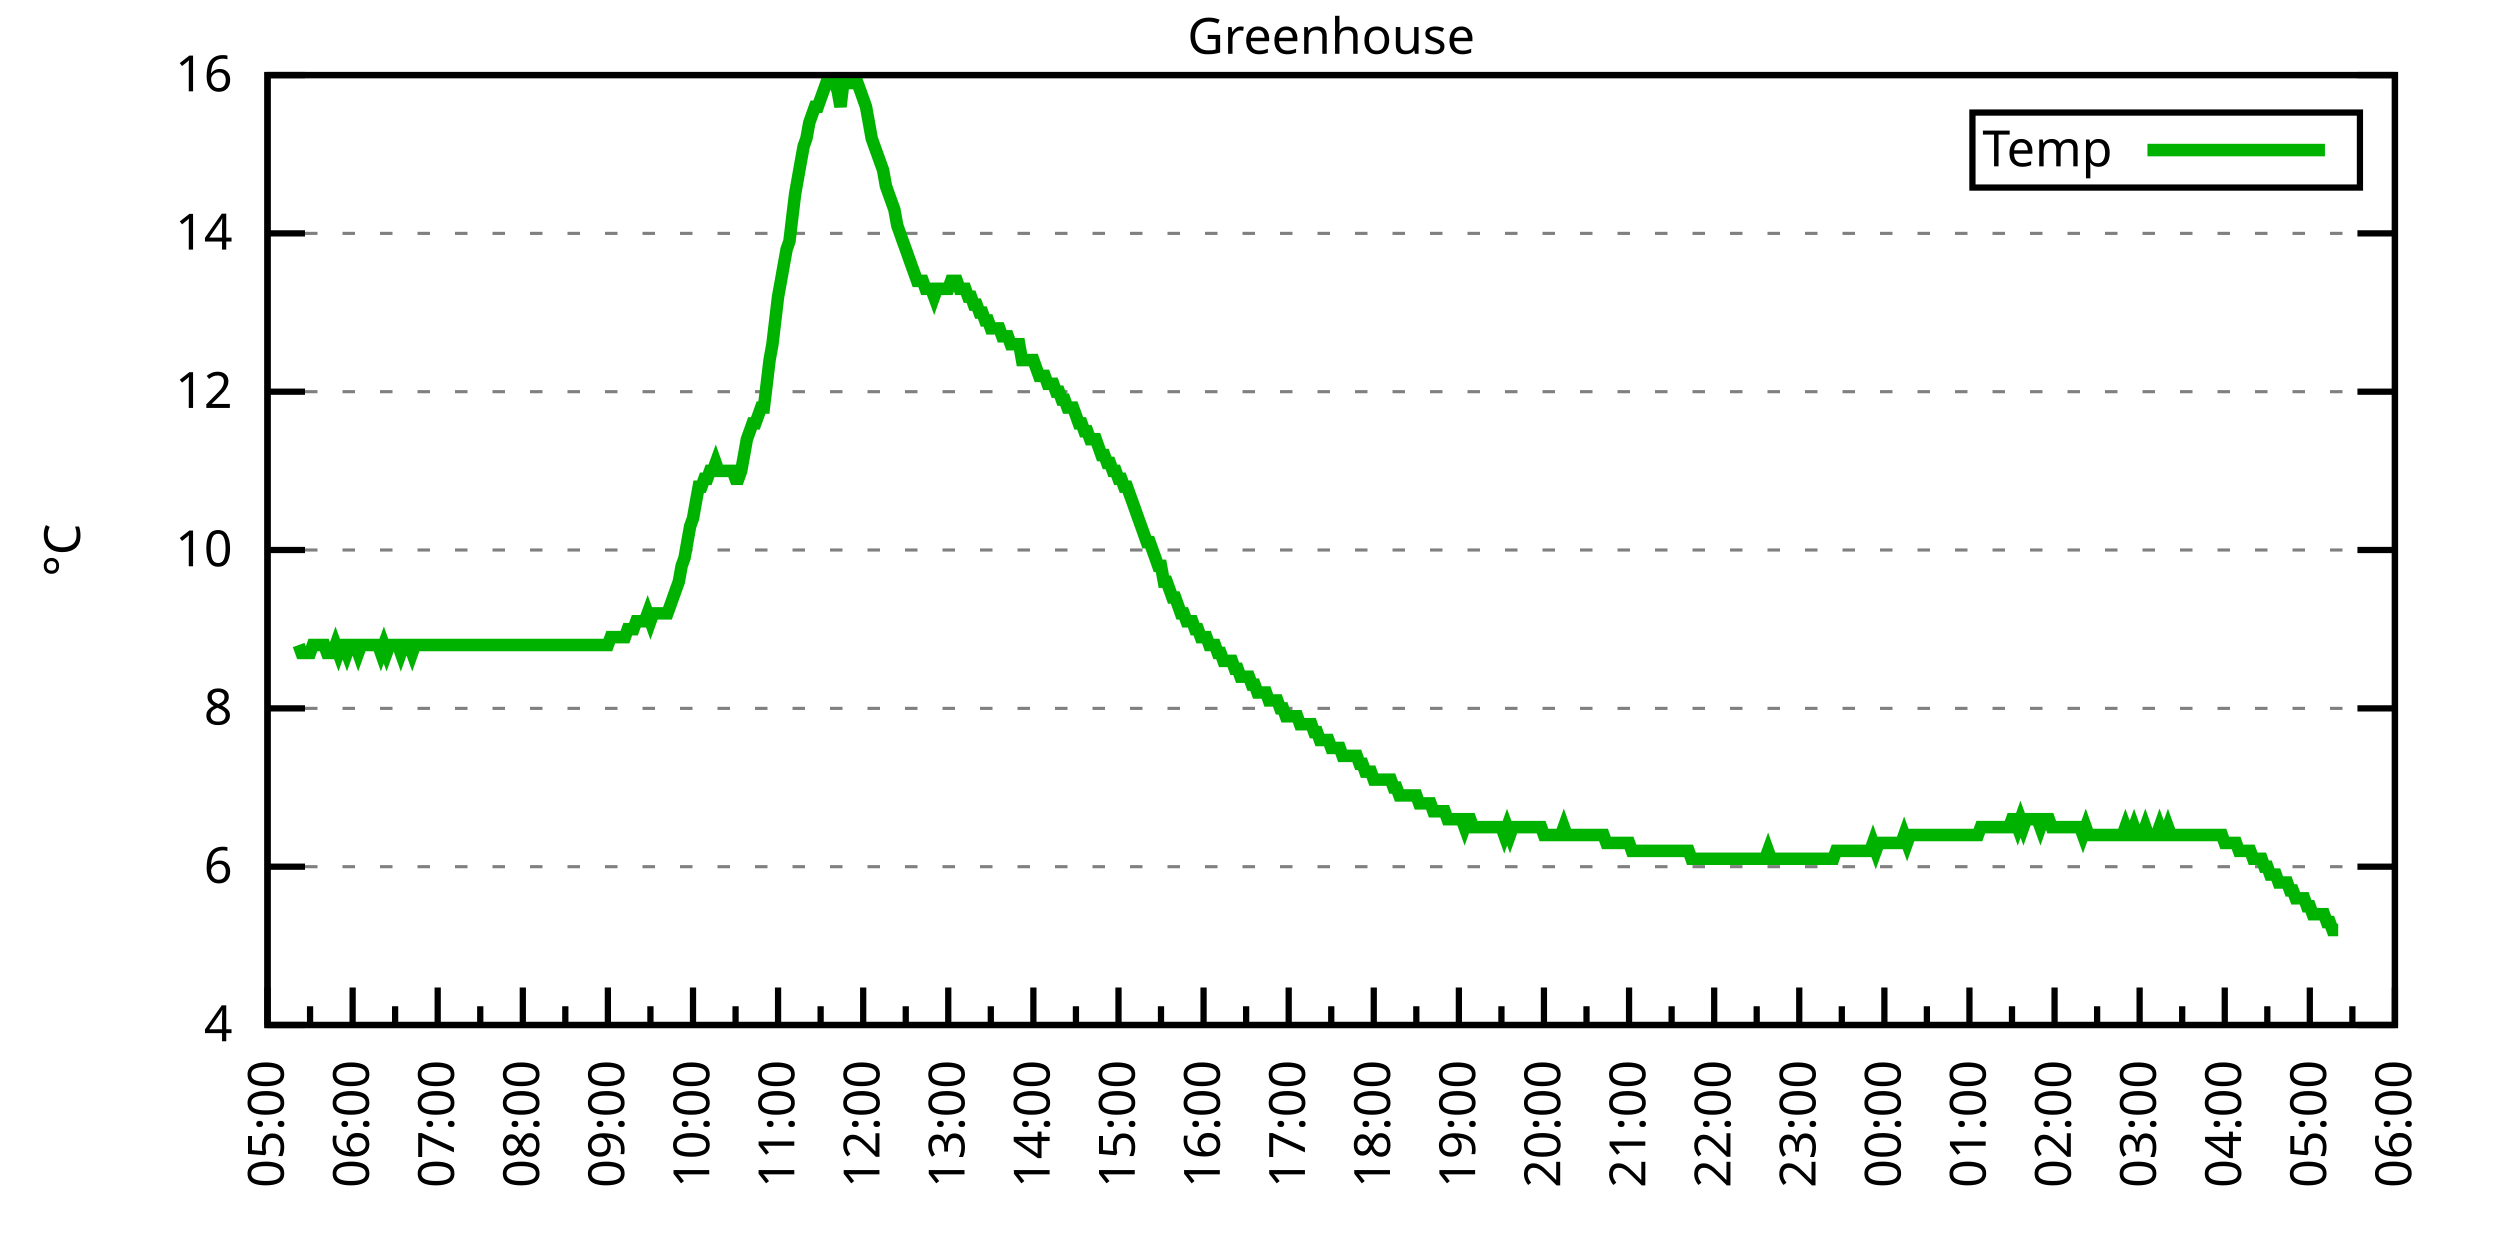
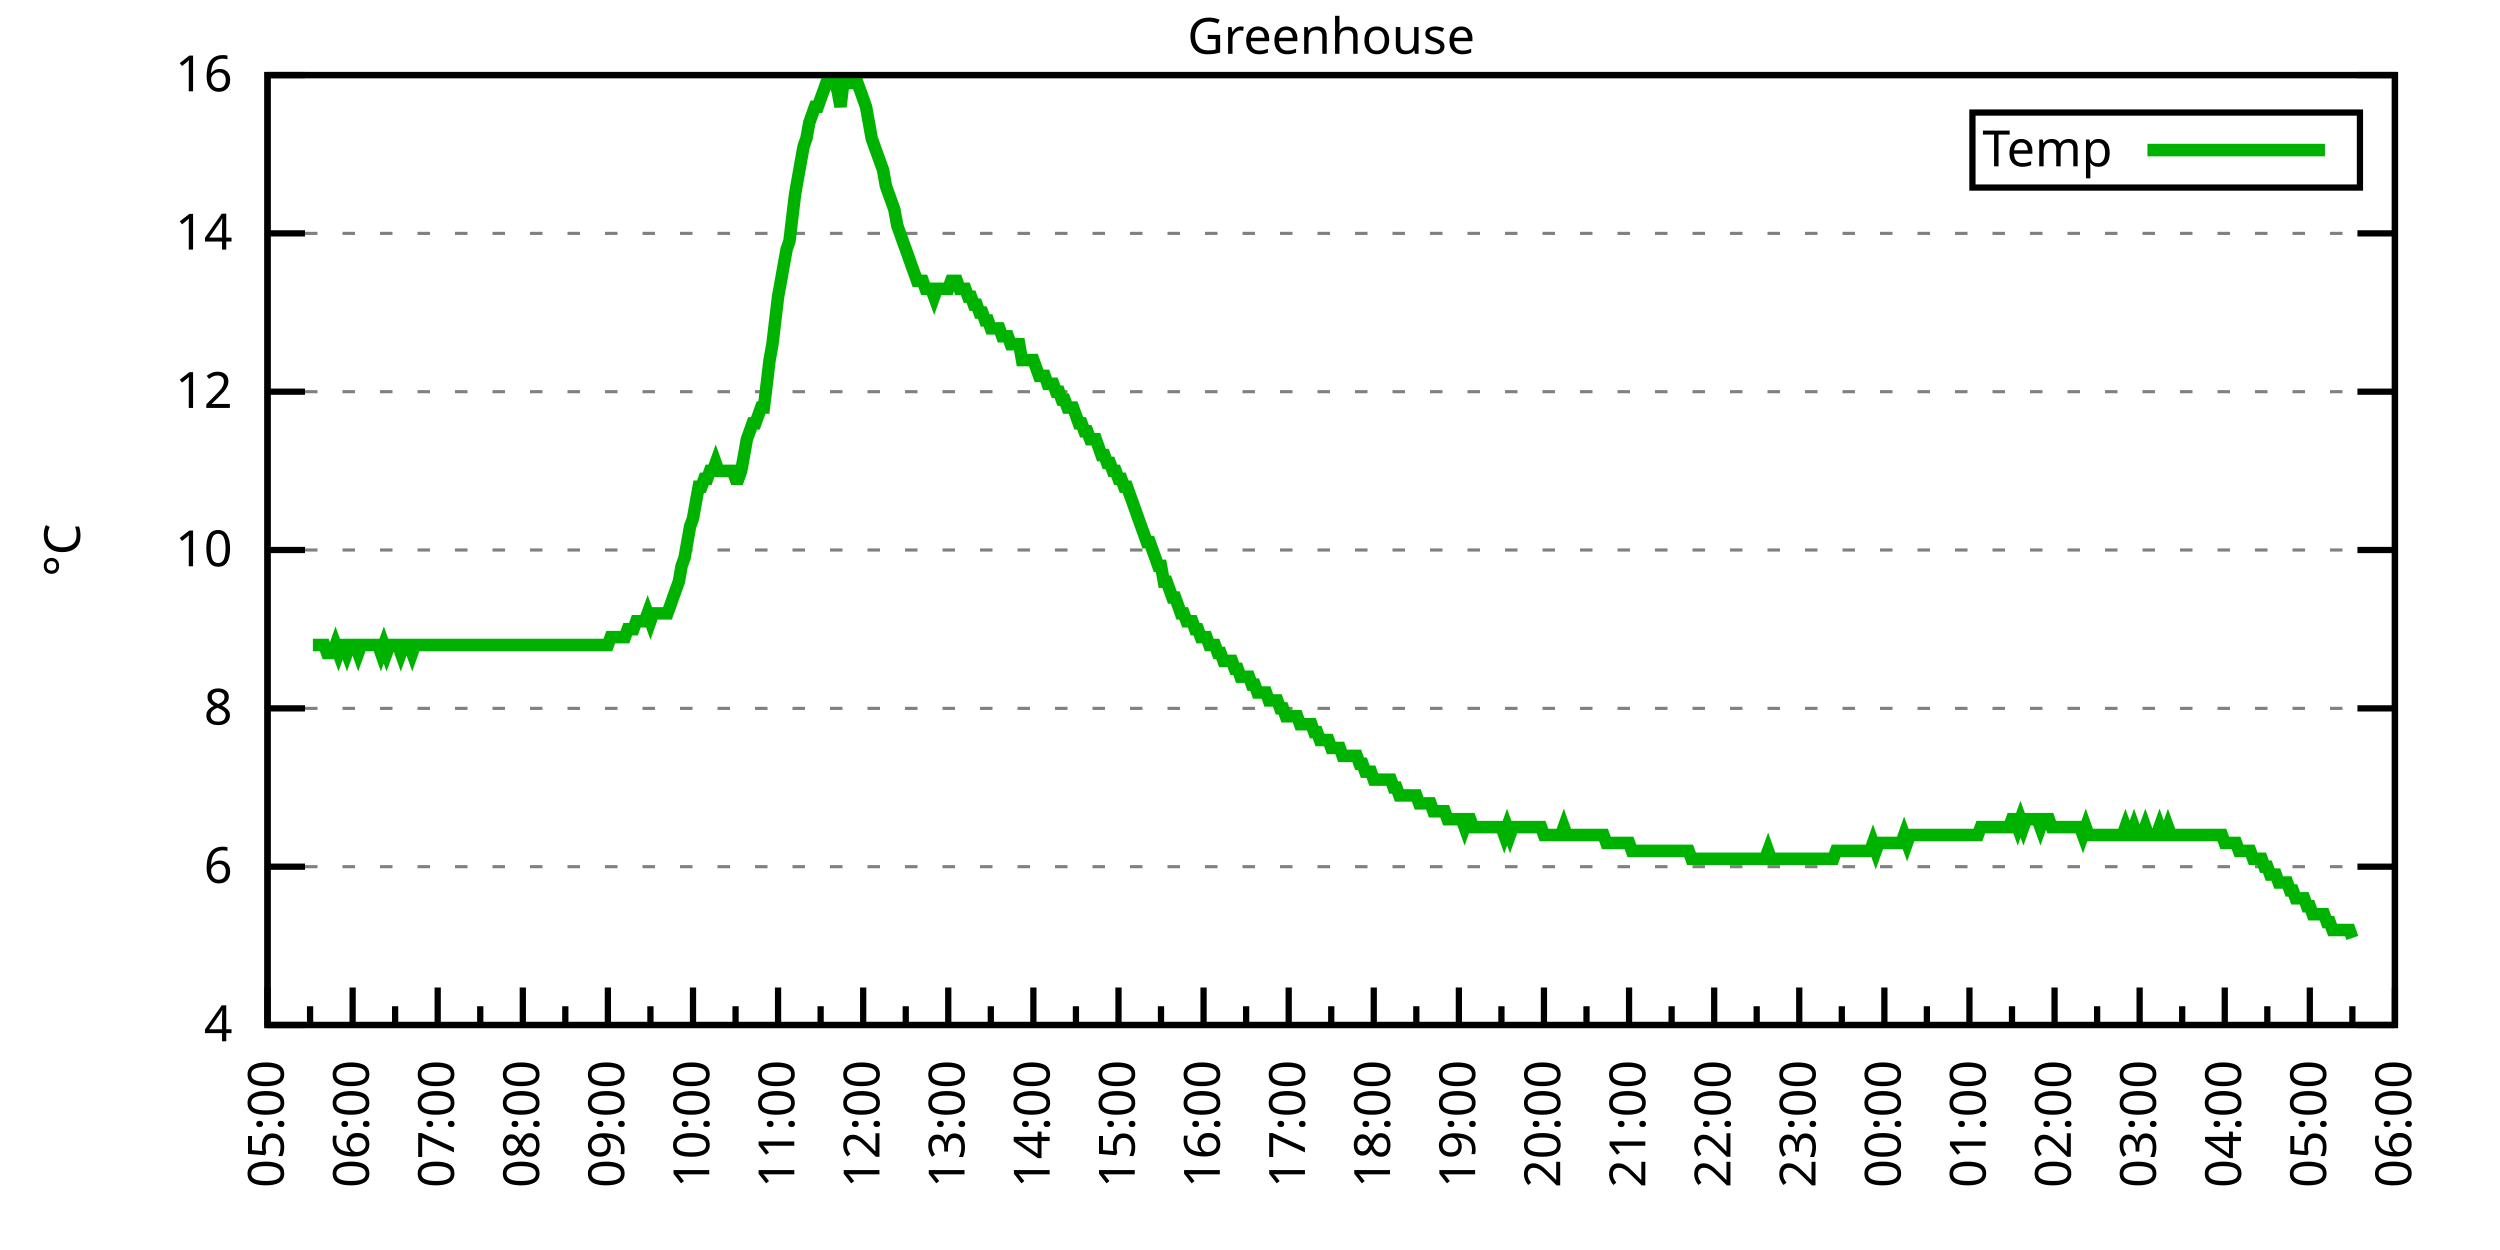
<svg xmlns="http://www.w3.org/2000/svg" xmlns:xlink="http://www.w3.org/1999/xlink" width="400" height="200" viewBox="0 0 400 200">
  <g id="gnuplot_canvas">
    <rect x="0" y="0" width="400" height="200" fill="none" />
    <defs>
      <circle id="gpDot" r="0.5" stroke-width="0.5" stroke="currentColor" />
      <path id="gpPt0" stroke-width="0.333" stroke="currentColor" d="M-1,0 h2 M0,-1 v2" />
      <path id="gpPt1" stroke-width="0.333" stroke="currentColor" d="M-1,-1 L1,1 M1,-1 L-1,1" />
      <path id="gpPt2" stroke-width="0.333" stroke="currentColor" d="M-1,0 L1,0 M0,-1 L0,1 M-1,-1 L1,1 M-1,1 L1,-1" />
      <rect id="gpPt3" stroke-width="0.333" stroke="currentColor" x="-1" y="-1" width="2" height="2" />
      <rect id="gpPt4" stroke-width="0.333" stroke="currentColor" fill="currentColor" x="-1" y="-1" width="2" height="2" />
      <circle id="gpPt5" stroke-width="0.333" stroke="currentColor" cx="0" cy="0" r="1" />
      <use xlink:href="#gpPt5" id="gpPt6" fill="currentColor" stroke="none" />
      <path id="gpPt7" stroke-width="0.333" stroke="currentColor" d="M0,-1.33 L-1.33,0.67 L1.33,0.67 z" />
      <use xlink:href="#gpPt7" id="gpPt8" fill="currentColor" stroke="none" />
      <use xlink:href="#gpPt7" id="gpPt9" stroke="currentColor" transform="rotate(180)" />
      <use xlink:href="#gpPt9" id="gpPt10" fill="currentColor" stroke="none" />
      <use xlink:href="#gpPt3" id="gpPt11" stroke="currentColor" transform="rotate(45)" />
      <use xlink:href="#gpPt11" id="gpPt12" fill="currentColor" stroke="none" />
      <path id="gpPt13" stroke-width="0.333" stroke="currentColor" d="M0,1.330 L1.265,0.411 L0.782,-1.067 L-0.782,-1.076 L-1.265,0.411 z" />
      <use xlink:href="#gpPt13" id="gpPt14" fill="currentColor" stroke="none" />
      <filter id="textbox" filterUnits="objectBoundingBox" x="0" y="0" height="1" width="1">
        <feFlood flood-color="white" flood-opacity="1" result="bgnd" />
        <feComposite in="SourceGraphic" in2="bgnd" operator="atop" />
      </filter>
      <filter id="greybox" filterUnits="objectBoundingBox" x="0" y="0" height="1" width="1">
        <feFlood flood-color="lightgrey" flood-opacity="1" result="grey" />
        <feComposite in="SourceGraphic" in2="grey" operator="atop" />
      </filter>
    </defs>
    <g fill="none" color="white" stroke="currentColor" stroke-width="1.00" stroke-linecap="butt" stroke-linejoin="miter">
</g>
    <g fill="none" color="black" stroke="currentColor" stroke-width="1.00" stroke-linecap="butt" stroke-linejoin="miter">
      <g stroke="none" shape-rendering="crispEdges">
        <polygon fill="rgb(255, 255, 255)" points="42.80,164.00 383.18,164.00 383.18,12.02 42.80,12.02 " />
      </g>
    </g>
    <g fill="none" color="black" stroke="currentColor" stroke-width="1.00" stroke-linecap="butt" stroke-linejoin="miter">
</g>
    <g fill="none" color="black" stroke="black" stroke-width="0.50" stroke-linecap="butt" stroke-linejoin="miter">
</g>
    <g fill="none" color="gray" stroke="currentColor" stroke-width="0.50" stroke-linecap="butt" stroke-linejoin="miter">
      <path stroke="gray" stroke-dasharray="2,4" class="gridline" d="M42.80,164.00 L383.19,164.00  " />
    </g>
    <g fill="none" color="gray" stroke="gray" stroke-width="1.00" stroke-linecap="butt" stroke-linejoin="miter">
</g>
    <g fill="none" color="black" stroke="currentColor" stroke-width="1.00" stroke-linecap="butt" stroke-linejoin="miter">
      <path stroke="black" d="M42.80,164.00 L48.80,164.00 M383.19,164.00 L377.19,164.00  " />
      <g transform="translate(37.20,166.60)" stroke="none" fill="black" font-family="Sans" font-size="8.00" text-anchor="end">
        <text>
          <tspan font-family="Sans"> 4</tspan>
        </text>
      </g>
    </g>
    <g fill="none" color="black" stroke="currentColor" stroke-width="1.00" stroke-linecap="butt" stroke-linejoin="miter">
</g>
    <g fill="none" color="black" stroke="black" stroke-width="0.50" stroke-linecap="butt" stroke-linejoin="miter">
</g>
    <g fill="none" color="gray" stroke="currentColor" stroke-width="0.50" stroke-linecap="butt" stroke-linejoin="miter">
      <path stroke="gray" stroke-dasharray="2,4" class="gridline" d="M42.80,138.67 L383.19,138.67  " />
    </g>
    <g fill="none" color="gray" stroke="gray" stroke-width="1.00" stroke-linecap="butt" stroke-linejoin="miter">
</g>
    <g fill="none" color="black" stroke="currentColor" stroke-width="1.00" stroke-linecap="butt" stroke-linejoin="miter">
      <path stroke="black" d="M42.80,138.67 L48.80,138.67 M383.19,138.67 L377.19,138.67  " />
      <g transform="translate(37.20,141.27)" stroke="none" fill="black" font-family="Sans" font-size="8.00" text-anchor="end">
        <text>
          <tspan font-family="Sans"> 6</tspan>
        </text>
      </g>
    </g>
    <g fill="none" color="black" stroke="currentColor" stroke-width="1.00" stroke-linecap="butt" stroke-linejoin="miter">
</g>
    <g fill="none" color="black" stroke="black" stroke-width="0.50" stroke-linecap="butt" stroke-linejoin="miter">
</g>
    <g fill="none" color="gray" stroke="currentColor" stroke-width="0.50" stroke-linecap="butt" stroke-linejoin="miter">
      <path stroke="gray" stroke-dasharray="2,4" class="gridline" d="M42.80,113.34 L383.19,113.34  " />
    </g>
    <g fill="none" color="gray" stroke="gray" stroke-width="1.00" stroke-linecap="butt" stroke-linejoin="miter">
</g>
    <g fill="none" color="black" stroke="currentColor" stroke-width="1.00" stroke-linecap="butt" stroke-linejoin="miter">
      <path stroke="black" d="M42.80,113.34 L48.80,113.34 M383.19,113.34 L377.19,113.34  " />
      <g transform="translate(37.20,115.94)" stroke="none" fill="black" font-family="Sans" font-size="8.00" text-anchor="end">
        <text>
          <tspan font-family="Sans"> 8</tspan>
        </text>
      </g>
    </g>
    <g fill="none" color="black" stroke="currentColor" stroke-width="1.00" stroke-linecap="butt" stroke-linejoin="miter">
</g>
    <g fill="none" color="black" stroke="black" stroke-width="0.50" stroke-linecap="butt" stroke-linejoin="miter">
</g>
    <g fill="none" color="gray" stroke="currentColor" stroke-width="0.50" stroke-linecap="butt" stroke-linejoin="miter">
      <path stroke="gray" stroke-dasharray="2,4" class="gridline" d="M42.80,88.00 L383.19,88.00  " />
    </g>
    <g fill="none" color="gray" stroke="gray" stroke-width="1.00" stroke-linecap="butt" stroke-linejoin="miter">
</g>
    <g fill="none" color="black" stroke="currentColor" stroke-width="1.00" stroke-linecap="butt" stroke-linejoin="miter">
      <path stroke="black" d="M42.80,88.00 L48.80,88.00 M383.19,88.00 L377.19,88.00  " />
      <g transform="translate(37.20,90.60)" stroke="none" fill="black" font-family="Sans" font-size="8.00" text-anchor="end">
        <text>
          <tspan font-family="Sans"> 10</tspan>
        </text>
      </g>
    </g>
    <g fill="none" color="black" stroke="currentColor" stroke-width="1.00" stroke-linecap="butt" stroke-linejoin="miter">
</g>
    <g fill="none" color="black" stroke="black" stroke-width="0.50" stroke-linecap="butt" stroke-linejoin="miter">
</g>
    <g fill="none" color="gray" stroke="currentColor" stroke-width="0.50" stroke-linecap="butt" stroke-linejoin="miter">
      <path stroke="gray" stroke-dasharray="2,4" class="gridline" d="M42.80,62.67 L383.19,62.67  " />
    </g>
    <g fill="none" color="gray" stroke="gray" stroke-width="1.00" stroke-linecap="butt" stroke-linejoin="miter">
</g>
    <g fill="none" color="black" stroke="currentColor" stroke-width="1.00" stroke-linecap="butt" stroke-linejoin="miter">
      <path stroke="black" d="M42.80,62.67 L48.80,62.67 M383.19,62.67 L377.19,62.67  " />
      <g transform="translate(37.20,65.27)" stroke="none" fill="black" font-family="Sans" font-size="8.00" text-anchor="end">
        <text>
          <tspan font-family="Sans"> 12</tspan>
        </text>
      </g>
    </g>
    <g fill="none" color="black" stroke="currentColor" stroke-width="1.00" stroke-linecap="butt" stroke-linejoin="miter">
</g>
    <g fill="none" color="black" stroke="black" stroke-width="0.50" stroke-linecap="butt" stroke-linejoin="miter">
</g>
    <g fill="none" color="gray" stroke="currentColor" stroke-width="0.50" stroke-linecap="butt" stroke-linejoin="miter">
      <path stroke="gray" stroke-dasharray="2,4" class="gridline" d="M42.80,37.34 L383.19,37.34  " />
    </g>
    <g fill="none" color="gray" stroke="gray" stroke-width="1.00" stroke-linecap="butt" stroke-linejoin="miter">
</g>
    <g fill="none" color="black" stroke="currentColor" stroke-width="1.00" stroke-linecap="butt" stroke-linejoin="miter">
      <path stroke="black" d="M42.80,37.34 L48.80,37.34 M383.19,37.34 L377.19,37.34  " />
      <g transform="translate(37.20,39.94)" stroke="none" fill="black" font-family="Sans" font-size="8.00" text-anchor="end">
        <text>
          <tspan font-family="Sans"> 14</tspan>
        </text>
      </g>
    </g>
    <g fill="none" color="black" stroke="currentColor" stroke-width="1.00" stroke-linecap="butt" stroke-linejoin="miter">
</g>
    <g fill="none" color="black" stroke="black" stroke-width="0.50" stroke-linecap="butt" stroke-linejoin="miter">
</g>
    <g fill="none" color="gray" stroke="currentColor" stroke-width="0.50" stroke-linecap="butt" stroke-linejoin="miter">
      <path stroke="gray" stroke-dasharray="2,4" class="gridline" d="M42.80,12.01 L383.19,12.01  " />
    </g>
    <g fill="none" color="gray" stroke="gray" stroke-width="1.00" stroke-linecap="butt" stroke-linejoin="miter">
</g>
    <g fill="none" color="black" stroke="currentColor" stroke-width="1.00" stroke-linecap="butt" stroke-linejoin="miter">
      <path stroke="black" d="M42.80,12.01 L48.80,12.01 M383.19,12.01 L377.19,12.01  " />
      <g transform="translate(37.20,14.61)" stroke="none" fill="black" font-family="Sans" font-size="8.00" text-anchor="end">
        <text>
          <tspan font-family="Sans"> 16</tspan>
        </text>
      </g>
    </g>
    <g fill="none" color="black" stroke="currentColor" stroke-width="1.00" stroke-linecap="butt" stroke-linejoin="miter">
      <path stroke="black" d="M42.80,164.00 L42.80,158.00  " />
      <g transform="translate(45.40,169.60) rotate(270)" stroke="none" fill="black" font-family="Sans" font-size="8.00" text-anchor="end">
        <text>
          <tspan font-family="Sans">05:00</tspan>
        </text>
      </g>
    </g>
    <g fill="none" color="black" stroke="currentColor" stroke-width="1.00" stroke-linecap="butt" stroke-linejoin="miter">
      <path stroke="black" d="M49.61,164.00 L49.61,161.00 M56.42,164.00 L56.42,158.00  " />
      <g transform="translate(59.02,169.60) rotate(270)" stroke="none" fill="black" font-family="Sans" font-size="8.00" text-anchor="end">
        <text>
          <tspan font-family="Sans">06:00</tspan>
        </text>
      </g>
    </g>
    <g fill="none" color="black" stroke="currentColor" stroke-width="1.00" stroke-linecap="butt" stroke-linejoin="miter">
      <path stroke="black" d="M63.22,164.00 L63.22,161.00 M70.03,164.00 L70.03,158.00  " />
      <g transform="translate(72.63,169.60) rotate(270)" stroke="none" fill="black" font-family="Sans" font-size="8.00" text-anchor="end">
        <text>
          <tspan font-family="Sans">07:00</tspan>
        </text>
      </g>
    </g>
    <g fill="none" color="black" stroke="currentColor" stroke-width="1.00" stroke-linecap="butt" stroke-linejoin="miter">
      <path stroke="black" d="M76.84,164.00 L76.84,161.00 M83.65,164.00 L83.65,158.00  " />
      <g transform="translate(86.25,169.60) rotate(270)" stroke="none" fill="black" font-family="Sans" font-size="8.00" text-anchor="end">
        <text>
          <tspan font-family="Sans">08:00</tspan>
        </text>
      </g>
    </g>
    <g fill="none" color="black" stroke="currentColor" stroke-width="1.00" stroke-linecap="butt" stroke-linejoin="miter">
      <path stroke="black" d="M90.45,164.00 L90.45,161.00 M97.26,164.00 L97.26,158.00  " />
      <g transform="translate(99.86,169.60) rotate(270)" stroke="none" fill="black" font-family="Sans" font-size="8.00" text-anchor="end">
        <text>
          <tspan font-family="Sans">09:00</tspan>
        </text>
      </g>
    </g>
    <g fill="none" color="black" stroke="currentColor" stroke-width="1.00" stroke-linecap="butt" stroke-linejoin="miter">
      <path stroke="black" d="M104.07,164.00 L104.07,161.00 M110.88,164.00 L110.88,158.00  " />
      <g transform="translate(113.48,169.60) rotate(270)" stroke="none" fill="black" font-family="Sans" font-size="8.00" text-anchor="end">
        <text>
          <tspan font-family="Sans">10:00</tspan>
        </text>
      </g>
    </g>
    <g fill="none" color="black" stroke="currentColor" stroke-width="1.00" stroke-linecap="butt" stroke-linejoin="miter">
      <path stroke="black" d="M117.69,164.00 L117.69,161.00 M124.49,164.00 L124.49,158.00  " />
      <g transform="translate(127.09,169.60) rotate(270)" stroke="none" fill="black" font-family="Sans" font-size="8.00" text-anchor="end">
        <text>
          <tspan font-family="Sans">11:00</tspan>
        </text>
      </g>
    </g>
    <g fill="none" color="black" stroke="currentColor" stroke-width="1.00" stroke-linecap="butt" stroke-linejoin="miter">
      <path stroke="black" d="M131.30,164.00 L131.30,161.00 M138.11,164.00 L138.11,158.00  " />
      <g transform="translate(140.71,169.60) rotate(270)" stroke="none" fill="black" font-family="Sans" font-size="8.00" text-anchor="end">
        <text>
          <tspan font-family="Sans">12:00</tspan>
        </text>
      </g>
    </g>
    <g fill="none" color="black" stroke="currentColor" stroke-width="1.00" stroke-linecap="butt" stroke-linejoin="miter">
      <path stroke="black" d="M144.92,164.00 L144.92,161.00 M151.72,164.00 L151.72,158.00  " />
      <g transform="translate(154.32,169.60) rotate(270)" stroke="none" fill="black" font-family="Sans" font-size="8.00" text-anchor="end">
        <text>
          <tspan font-family="Sans">13:00</tspan>
        </text>
      </g>
    </g>
    <g fill="none" color="black" stroke="currentColor" stroke-width="1.00" stroke-linecap="butt" stroke-linejoin="miter">
      <path stroke="black" d="M158.53,164.00 L158.53,161.00 M165.34,164.00 L165.34,158.00  " />
      <g transform="translate(167.94,169.60) rotate(270)" stroke="none" fill="black" font-family="Sans" font-size="8.00" text-anchor="end">
        <text>
          <tspan font-family="Sans">14:00</tspan>
        </text>
      </g>
    </g>
    <g fill="none" color="black" stroke="currentColor" stroke-width="1.00" stroke-linecap="butt" stroke-linejoin="miter">
      <path stroke="black" d="M172.15,164.00 L172.15,161.00 M178.96,164.00 L178.96,158.00  " />
      <g transform="translate(181.56,169.60) rotate(270)" stroke="none" fill="black" font-family="Sans" font-size="8.00" text-anchor="end">
        <text>
          <tspan font-family="Sans">15:00</tspan>
        </text>
      </g>
    </g>
    <g fill="none" color="black" stroke="currentColor" stroke-width="1.00" stroke-linecap="butt" stroke-linejoin="miter">
      <path stroke="black" d="M185.76,164.00 L185.76,161.00 M192.57,164.00 L192.57,158.00  " />
      <g transform="translate(195.17,169.60) rotate(270)" stroke="none" fill="black" font-family="Sans" font-size="8.00" text-anchor="end">
        <text>
          <tspan font-family="Sans">16:00</tspan>
        </text>
      </g>
    </g>
    <g fill="none" color="black" stroke="currentColor" stroke-width="1.00" stroke-linecap="butt" stroke-linejoin="miter">
      <path stroke="black" d="M199.38,164.00 L199.38,161.00 M206.19,164.00 L206.19,158.00  " />
      <g transform="translate(208.79,169.60) rotate(270)" stroke="none" fill="black" font-family="Sans" font-size="8.00" text-anchor="end">
        <text>
          <tspan font-family="Sans">17:00</tspan>
        </text>
      </g>
    </g>
    <g fill="none" color="black" stroke="currentColor" stroke-width="1.00" stroke-linecap="butt" stroke-linejoin="miter">
      <path stroke="black" d="M213.00,164.00 L213.00,161.00 M219.80,164.00 L219.80,158.00  " />
      <g transform="translate(222.40,169.60) rotate(270)" stroke="none" fill="black" font-family="Sans" font-size="8.00" text-anchor="end">
        <text>
          <tspan font-family="Sans">18:00</tspan>
        </text>
      </g>
    </g>
    <g fill="none" color="black" stroke="currentColor" stroke-width="1.00" stroke-linecap="butt" stroke-linejoin="miter">
      <path stroke="black" d="M226.61,164.00 L226.61,161.00 M233.42,164.00 L233.42,158.00  " />
      <g transform="translate(236.02,169.60) rotate(270)" stroke="none" fill="black" font-family="Sans" font-size="8.00" text-anchor="end">
        <text>
          <tspan font-family="Sans">19:00</tspan>
        </text>
      </g>
    </g>
    <g fill="none" color="black" stroke="currentColor" stroke-width="1.00" stroke-linecap="butt" stroke-linejoin="miter">
      <path stroke="black" d="M240.23,164.00 L240.23,161.00 M247.03,164.00 L247.03,158.00  " />
      <g transform="translate(249.63,169.60) rotate(270)" stroke="none" fill="black" font-family="Sans" font-size="8.00" text-anchor="end">
        <text>
          <tspan font-family="Sans">20:00</tspan>
        </text>
      </g>
    </g>
    <g fill="none" color="black" stroke="currentColor" stroke-width="1.00" stroke-linecap="butt" stroke-linejoin="miter">
      <path stroke="black" d="M253.84,164.00 L253.84,161.00 M260.65,164.00 L260.65,158.00  " />
      <g transform="translate(263.25,169.60) rotate(270)" stroke="none" fill="black" font-family="Sans" font-size="8.00" text-anchor="end">
        <text>
          <tspan font-family="Sans">21:00</tspan>
        </text>
      </g>
    </g>
    <g fill="none" color="black" stroke="currentColor" stroke-width="1.00" stroke-linecap="butt" stroke-linejoin="miter">
      <path stroke="black" d="M267.46,164.00 L267.46,161.00 M274.27,164.00 L274.27,158.00  " />
      <g transform="translate(276.87,169.60) rotate(270)" stroke="none" fill="black" font-family="Sans" font-size="8.00" text-anchor="end">
        <text>
          <tspan font-family="Sans">22:00</tspan>
        </text>
      </g>
    </g>
    <g fill="none" color="black" stroke="currentColor" stroke-width="1.00" stroke-linecap="butt" stroke-linejoin="miter">
      <path stroke="black" d="M281.07,164.00 L281.07,161.00 M287.88,164.00 L287.88,158.00  " />
      <g transform="translate(290.48,169.60) rotate(270)" stroke="none" fill="black" font-family="Sans" font-size="8.00" text-anchor="end">
        <text>
          <tspan font-family="Sans">23:00</tspan>
        </text>
      </g>
    </g>
    <g fill="none" color="black" stroke="currentColor" stroke-width="1.00" stroke-linecap="butt" stroke-linejoin="miter">
      <path stroke="black" d="M294.69,164.00 L294.69,161.00 M301.50,164.00 L301.50,158.00  " />
      <g transform="translate(304.10,169.60) rotate(270)" stroke="none" fill="black" font-family="Sans" font-size="8.00" text-anchor="end">
        <text>
          <tspan font-family="Sans">00:00</tspan>
        </text>
      </g>
    </g>
    <g fill="none" color="black" stroke="currentColor" stroke-width="1.00" stroke-linecap="butt" stroke-linejoin="miter">
      <path stroke="black" d="M308.30,164.00 L308.30,161.00 M315.11,164.00 L315.11,158.00  " />
      <g transform="translate(317.71,169.60) rotate(270)" stroke="none" fill="black" font-family="Sans" font-size="8.00" text-anchor="end">
        <text>
          <tspan font-family="Sans">01:00</tspan>
        </text>
      </g>
    </g>
    <g fill="none" color="black" stroke="currentColor" stroke-width="1.00" stroke-linecap="butt" stroke-linejoin="miter">
      <path stroke="black" d="M321.92,164.00 L321.92,161.00 M328.73,164.00 L328.73,158.00  " />
      <g transform="translate(331.33,169.60) rotate(270)" stroke="none" fill="black" font-family="Sans" font-size="8.00" text-anchor="end">
        <text>
          <tspan font-family="Sans">02:00</tspan>
        </text>
      </g>
    </g>
    <g fill="none" color="black" stroke="currentColor" stroke-width="1.00" stroke-linecap="butt" stroke-linejoin="miter">
      <path stroke="black" d="M335.54,164.00 L335.54,161.00 M342.34,164.00 L342.34,158.00  " />
      <g transform="translate(344.94,169.60) rotate(270)" stroke="none" fill="black" font-family="Sans" font-size="8.00" text-anchor="end">
        <text>
          <tspan font-family="Sans">03:00</tspan>
        </text>
      </g>
    </g>
    <g fill="none" color="black" stroke="currentColor" stroke-width="1.00" stroke-linecap="butt" stroke-linejoin="miter">
      <path stroke="black" d="M349.15,164.00 L349.15,161.00 M355.96,164.00 L355.96,158.00  " />
      <g transform="translate(358.56,169.60) rotate(270)" stroke="none" fill="black" font-family="Sans" font-size="8.00" text-anchor="end">
        <text>
          <tspan font-family="Sans">04:00</tspan>
        </text>
      </g>
    </g>
    <g fill="none" color="black" stroke="currentColor" stroke-width="1.00" stroke-linecap="butt" stroke-linejoin="miter">
      <path stroke="black" d="M362.77,164.00 L362.77,161.00 M369.57,164.00 L369.57,158.00  " />
      <g transform="translate(372.17,169.60) rotate(270)" stroke="none" fill="black" font-family="Sans" font-size="8.00" text-anchor="end">
        <text>
          <tspan font-family="Sans">05:00</tspan>
        </text>
      </g>
    </g>
    <g fill="none" color="black" stroke="currentColor" stroke-width="1.00" stroke-linecap="butt" stroke-linejoin="miter">
      <path stroke="black" d="M376.38,164.00 L376.38,161.00 M383.19,164.00 L383.19,158.00  " />
      <g transform="translate(385.79,169.60) rotate(270)" stroke="none" fill="black" font-family="Sans" font-size="8.00" text-anchor="end">
        <text>
          <tspan font-family="Sans">06:00</tspan>
        </text>
      </g>
    </g>
    <g fill="none" color="black" stroke="currentColor" stroke-width="1.00" stroke-linecap="butt" stroke-linejoin="miter">
</g>
    <g fill="none" color="black" stroke="currentColor" stroke-width="1.00" stroke-linecap="butt" stroke-linejoin="miter">
      <path stroke="black" d="M42.80,12.01 L42.80,164.00 L383.19,164.00 L383.19,12.01 L42.80,12.01 Z  " />
    </g>
    <g fill="none" color="black" stroke="currentColor" stroke-width="1.00" stroke-linecap="butt" stroke-linejoin="miter">
      <g transform="translate(12.80,88.01) rotate(270)" stroke="none" fill="black" font-family="Sans" font-size="8.00" text-anchor="middle">
        <text>
          <tspan font-family="Sans">°C</tspan>
        </text>
      </g>
    </g>
    <g fill="none" color="black" stroke="currentColor" stroke-width="1.00" stroke-linecap="butt" stroke-linejoin="miter">
</g>
    <g fill="none" color="black" stroke="currentColor" stroke-width="1.00" stroke-linecap="butt" stroke-linejoin="miter">
      <path stroke="black" d="M315.59,30.01 L315.59,18.01 L377.59,18.01 L377.59,30.01 L315.59,30.01 Z  " />
    </g>
    <g id="Greenhouse_plot_1">
      <g fill="none" color="white" stroke="black" stroke-width="2.00" stroke-linecap="butt" stroke-linejoin="miter">
</g>
      <g fill="none" color="black" stroke="currentColor" stroke-width="2.00" stroke-linecap="butt" stroke-linejoin="miter">
        <g transform="translate(337.99,26.61)" stroke="none" fill="black" font-family="Sans" font-size="8.00" text-anchor="end">
          <text>
            <tspan font-family="Sans">Temp</tspan>
          </text>
        </g>
      </g>
      <g fill="none" color="black" stroke="currentColor" stroke-width="2.00" stroke-linecap="butt" stroke-linejoin="miter">
-         <path stroke="rgb(  0, 178,   0)" d="M343.59,24.01 L371.99,24.01 M47.79,103.20 L48.25,104.47 L48.70,104.47 L49.15,104.47 L49.61,104.47 L50.06,103.20   L50.52,103.20 L50.97,103.20 L51.42,103.20 L51.88,103.20 L52.33,104.47 L52.78,104.47 L53.24,104.47 L53.69,103.20   L54.15,104.47 L54.60,103.20 L55.05,103.20 L55.51,104.47 L55.96,103.20 L56.42,103.20 L56.87,103.20 L57.32,104.47   L57.78,103.20 L58.23,103.20 L58.68,103.20 L59.14,103.20 L59.59,103.20 L60.05,103.20 L60.50,103.20 L60.95,104.47   L61.41,103.20 L61.86,104.47 L62.32,103.20 L62.77,103.20 L63.22,103.20 L63.68,103.20 L64.13,104.47 L64.58,103.20   L65.04,103.20 L65.49,103.20 L65.95,104.47 L66.40,103.20 L66.85,103.20 L67.31,103.20 L67.76,103.20 L68.22,103.20   L68.67,103.20 L69.12,103.20 L69.58,103.20 L70.03,103.20 L70.49,103.20 L70.94,103.20 L71.39,103.20 L71.85,103.20   L72.30,103.20 L72.75,103.20 L73.21,103.20 L73.66,103.20 L74.12,103.20 L74.57,103.20 L75.02,103.20 L75.48,103.20   L75.93,103.20 L76.39,103.20 L76.84,103.20 L77.29,103.20 L77.75,103.20 L78.20,103.20 L78.65,103.20 L79.11,103.20   L79.56,103.20 L80.02,103.20 L80.47,103.20 L80.92,103.20 L81.38,103.20 L81.83,103.20 L82.29,103.20 L82.74,103.20   L83.19,103.20 L83.65,103.20 L84.10,103.20 L84.55,103.20 L85.01,103.20 L85.46,103.20 L85.92,103.20 L86.37,103.20   L86.82,103.20 L87.28,103.20 L87.73,103.20 L88.19,103.20 L88.64,103.20 L89.09,103.20 L89.55,103.20 L90.00,103.20   L90.45,103.20 L90.91,103.20 L91.36,103.20 L91.82,103.20 L92.27,103.20 L92.72,103.20 L93.18,103.20 L93.63,103.20   L94.09,103.20 L94.54,103.20 L94.99,103.20 L95.45,103.20 L95.90,103.20 L96.35,103.20 L96.81,103.20 L97.26,103.20   L97.72,101.94 L98.17,101.94 L98.62,101.94 L99.08,101.94 L99.53,101.94 L99.99,101.94 L100.44,100.67 L100.89,100.67   L101.35,100.67 L101.80,99.40 L102.25,99.40 L102.71,99.40 L103.16,99.40 L103.62,98.14 L104.07,99.40 L104.52,98.14   L104.98,98.14 L105.43,98.14 L105.89,98.14 L106.34,98.14 L106.79,98.14 L107.25,96.87 L107.70,95.60 L108.15,94.34   L108.61,93.07 L109.06,90.54 L109.52,89.27 L109.97,86.74 L110.42,84.21 L110.88,82.94 L111.33,80.41 L111.79,77.87   L112.24,77.87 L112.69,76.61 L113.15,76.61 L113.60,75.34 L114.05,75.34 L114.51,74.07 L114.96,75.34 L115.42,75.34   L115.87,75.34 L116.32,75.34 L116.78,75.34 L117.23,75.34 L117.69,76.61 L118.14,76.61 L118.59,75.34 L119.05,72.81   L119.50,70.27 L119.96,69.01 L120.41,67.74 L120.86,67.74 L121.32,66.47 L121.77,65.21 L122.22,65.21 L122.68,61.41   L123.13,57.61 L123.59,55.07 L124.04,51.27 L124.49,47.47 L124.95,44.94 L125.40,42.41 L125.86,39.87 L126.31,38.61   L126.76,34.81 L127.22,31.01 L127.67,28.48 L128.12,25.94 L128.58,23.41 L129.03,22.14 L129.49,19.61 L129.94,18.34   L130.39,17.08 L130.85,17.08 L131.30,15.81 L131.76,14.54 L132.21,13.28 L132.66,13.28 L133.12,13.28 L133.57,13.28   L134.02,14.54 L134.48,17.08 L134.93,13.28 L135.39,13.28 L135.84,13.28 L136.29,13.28 L136.75,13.28 L137.20,13.28   L137.66,14.54 L138.11,15.81 L138.56,17.08 L139.02,19.61 L139.47,22.14 L139.92,23.41 L140.38,24.68 L140.83,25.94   L141.29,27.21 L141.74,29.74 L142.19,31.01 L142.65,32.28 L143.10,33.54 L143.56,36.08 L144.01,37.34 L144.46,38.61   L144.92,39.87 L145.37,41.14 L145.82,42.41 L146.28,43.67 L146.73,44.94 L147.19,44.94 L147.64,44.94 L148.09,46.21   L148.55,46.21 L149.00,46.21 L149.46,47.47 L149.91,46.21 L150.36,46.21 L150.82,46.21 L151.27,46.21 L151.72,46.21   L152.18,44.94 L152.63,44.94 L153.09,44.94 L153.54,46.21 L153.99,46.21 L154.45,46.21 L154.90,47.47 L155.36,47.47   L155.81,48.74 L156.26,48.74 L156.72,50.01 L157.17,50.01 L157.62,51.27 L158.08,51.27 L158.53,52.54 L158.99,52.54   L159.44,52.54 L159.89,52.54 L160.35,53.81 L160.80,53.81 L161.26,53.81 L161.71,55.07 L162.16,55.07 L162.62,55.07   L163.07,55.07 L163.52,57.61 L163.98,57.61 L164.43,57.61 L164.89,57.61 L165.34,57.61 L165.79,58.87 L166.25,60.14   L166.70,60.14 L167.16,60.14 L167.61,61.41 L168.06,61.41 L168.52,61.41 L168.97,62.67 L169.43,62.67 L169.88,63.94   L170.33,63.94 L170.79,65.21 L171.24,65.21 L171.69,65.21 L172.15,66.47 L172.60,67.74 L173.06,67.74 L173.51,69.01   L173.96,69.01 L174.42,70.27 L174.87,70.27 L175.33,70.27 L175.78,71.54 L176.23,72.81 L176.69,72.81 L177.14,74.07   L177.59,74.07 L178.05,75.34 L178.50,75.34 L178.96,76.61 L179.41,76.61 L179.86,77.87 L180.32,77.87 L180.77,79.14   L181.23,80.41 L181.68,81.67 L182.13,82.94 L182.59,84.21 L183.04,85.47 L183.49,86.74 L183.95,86.74 L184.40,88.00   L184.86,89.27 L185.31,90.54 L185.76,90.54 L186.22,93.07 L186.67,93.07 L187.13,94.34 L187.58,95.60 L188.03,95.60   L188.49,96.87 L188.94,98.14 L189.39,98.14 L189.85,99.40 L190.30,99.40 L190.76,99.40 L191.21,100.67 L191.66,100.67   L192.12,101.94 L192.57,101.94 L193.03,101.94 L193.48,103.20 L193.93,103.20 L194.39,103.20 L194.84,104.47 L195.29,104.47   L195.75,105.74 L196.20,105.74 L196.66,105.74 L197.11,105.74 L197.56,107.00 L198.02,107.00 L198.47,108.27 L198.93,108.27   L199.38,108.27 L199.83,108.27 L200.29,109.54 L200.74,109.54 L201.19,110.80 L201.65,110.80 L202.10,110.80 L202.56,110.80   L203.01,112.07 L203.46,112.07 L203.92,112.07 L204.37,112.07 L204.83,113.34 L205.28,113.34 L205.73,114.60 L206.19,114.60   L206.64,114.60 L207.09,114.60 L207.55,114.60 L208.00,115.87 L208.46,115.87 L208.91,115.87 L209.36,115.87 L209.82,115.87   L210.27,117.14 L210.73,117.14 L211.18,118.40 L211.63,118.40 L212.09,118.40 L212.54,118.40 L213.00,119.67 L213.45,119.67   L213.90,119.67 L214.36,119.67 L214.81,120.94 L215.26,120.94 L215.72,120.94 L216.17,120.94 L216.63,120.94 L217.08,120.94   L217.53,122.20 L217.99,122.20 L218.44,123.47 L218.90,123.47 L219.35,123.47 L219.80,124.74 L220.26,124.74 L220.71,124.74   L221.16,124.74 L221.62,124.74 L222.07,124.74 L222.53,124.74 L222.98,126.00 L223.43,126.00 L223.89,127.27 L224.34,127.27   L224.80,127.27 L225.25,127.27 L225.70,127.27 L226.16,127.27 L226.61,127.27 L227.06,128.54 L227.52,128.54 L227.97,128.54   L228.43,128.54 L228.88,128.54 L229.33,129.80 L229.79,129.80 L230.24,129.80 L230.70,129.80 L231.15,129.80 L231.60,131.07   L232.06,131.07 L232.51,131.07 L232.96,131.07 L233.42,131.07 L233.87,131.07 L234.33,132.34 L234.78,131.07 L235.23,131.07   L235.69,132.34 L236.14,132.34 L236.60,132.34 L237.05,132.34 L237.50,132.34 L237.96,132.34 L238.41,132.34 L238.86,132.34   L239.32,132.34 L239.77,132.34 L240.23,132.34 L240.68,133.60 L241.13,132.34 L241.59,133.60 L242.04,132.34 L242.50,132.34   L242.95,132.34 L243.40,132.34 L243.86,132.34 L244.31,132.34 L244.76,132.34 L245.22,132.34 L245.67,132.34 L246.13,132.34   L246.58,132.34 L247.03,133.60 L247.49,133.60 L247.94,133.60 L248.40,133.60 L248.85,133.60 L249.30,133.60 L249.76,133.60   L250.21,132.34 L250.66,133.60 L251.12,133.60 L251.57,133.60 L252.03,133.60 L252.48,133.60 L252.93,133.60 L253.39,133.60   L253.84,133.60 L254.30,133.60 L254.75,133.60 L255.20,133.60 L255.66,133.60 L256.11,133.60 L256.56,133.60 L257.02,134.87   L257.47,134.87 L257.93,134.87 L258.38,134.87 L258.83,134.87 L259.29,134.87 L259.74,134.87 L260.20,134.87 L260.65,134.87   L261.10,136.14 L261.56,136.14 L262.01,136.14 L262.47,136.14 L262.92,136.14 L263.37,136.14 L263.83,136.14 L264.28,136.14   L264.73,136.14 L265.19,136.14 L265.64,136.14 L266.10,136.14 L266.55,136.14 L267.00,136.14 L267.46,136.14 L267.91,136.14   L268.37,136.14 L268.82,136.14 L269.27,136.14 L269.73,136.14 L270.18,136.14 L270.63,137.40 L271.09,137.40 L271.54,137.40   L272.00,137.40 L272.45,137.40 L272.90,137.40 L273.36,137.40 L273.81,137.40 L274.27,137.40 L274.72,137.40 L275.17,137.40   L275.63,137.40 L276.08,137.40 L276.53,137.40 L276.99,137.40 L277.44,137.40 L277.90,137.40 L278.35,137.40 L278.80,137.40   L279.26,137.40 L279.71,137.40 L280.17,137.40 L280.62,137.40 L281.07,137.40 L281.53,137.40 L281.98,137.40 L282.43,137.40   L282.89,136.14 L283.34,137.40 L283.80,137.40 L284.25,137.40 L284.70,137.40 L285.16,137.40 L285.61,137.40 L286.07,137.40   L286.52,137.40 L286.97,137.40 L287.43,137.40 L287.88,137.40 L288.33,137.40 L288.79,137.40 L289.24,137.40 L289.70,137.40   L290.15,137.40 L290.60,137.40 L291.06,137.40 L291.51,137.40 L291.97,137.40 L292.42,137.40 L292.87,137.40 L293.33,137.40   L293.78,136.14 L294.23,136.14 L294.69,136.14 L295.14,136.14 L295.60,136.14 L296.05,136.14 L296.50,136.14 L296.96,136.14   L297.41,136.14 L297.87,136.14 L298.32,136.14 L298.77,136.14 L299.23,136.14 L299.68,134.87 L300.13,136.14 L300.59,134.87   L301.04,134.87 L301.50,134.87 L301.95,134.87 L302.40,134.87 L302.86,134.87 L303.31,134.87 L303.77,134.87 L304.22,134.87   L304.67,133.60 L305.13,134.87 L305.58,133.60 L306.03,133.60 L306.49,133.60 L306.94,133.60 L307.40,133.60 L307.85,133.60   L308.30,133.60 L308.76,133.60 L309.21,133.60 L309.67,133.60 L310.12,133.60 L310.57,133.60 L311.03,133.60 L311.48,133.60   L311.94,133.60 L312.39,133.60 L312.84,133.60 L313.30,133.60 L313.75,133.60 L314.20,133.60 L314.66,133.60 L315.11,133.60   L315.57,133.60 L316.02,133.60 L316.47,133.60 L316.93,132.34 L317.38,132.34 L317.84,132.34 L318.29,132.34 L318.74,132.34   L319.20,132.34 L319.65,132.34 L320.10,132.34 L320.56,132.34 L321.01,132.34 L321.47,132.34 L321.92,131.07 L322.37,131.07   L322.83,132.34 L323.28,131.07 L323.74,132.34 L324.19,131.07 L324.64,131.07 L325.10,131.07 L325.55,131.07 L326.00,131.07   L326.46,132.34 L326.91,131.07 L327.37,131.07 L327.82,131.07 L328.27,132.34 L328.73,132.34 L329.18,132.34 L329.64,132.34   L330.09,132.34 L330.54,132.34 L331.00,132.34 L331.45,132.34 L331.90,132.34 L332.36,132.34 L332.81,132.34 L333.27,133.60   L333.72,132.34 L334.17,133.60 L334.63,133.60 L335.08,133.60 L335.54,133.60 L335.99,133.60 L336.44,133.60 L336.90,133.60   L337.35,133.60 L337.80,133.60 L338.26,133.60 L338.71,133.60 L339.17,133.60 L339.62,133.60 L340.07,132.34 L340.53,133.60   L340.98,133.60 L341.44,132.34 L341.89,133.60 L342.34,133.60 L342.80,133.60 L343.25,132.34 L343.70,133.60 L344.16,133.60   L344.61,133.60 L345.07,133.60 L345.52,132.34 L345.97,133.60 L346.43,133.60 L346.88,132.34 L347.34,133.60 L347.79,133.60   L348.24,133.60 L348.70,133.60 L349.15,133.60 L349.60,133.60 L350.06,133.60 L350.51,133.60 L350.97,133.60 L351.42,133.60   L351.87,133.60 L352.33,133.60 L352.78,133.60 L353.24,133.60 L353.69,133.60 L354.14,133.60 L354.60,133.60 L355.05,133.60   L355.50,133.60 L355.96,134.87 L356.41,134.87 L356.87,134.87 L357.32,134.87 L357.77,134.87 L358.23,136.14 L358.68,136.14   L359.14,136.14 L359.59,136.14 L360.04,136.14 L360.50,137.40 L360.95,137.40 L361.41,137.40 L361.86,137.40 L362.31,138.67   L362.77,138.67 L363.22,139.93 L363.67,139.93 L364.13,139.93 L364.58,141.20 L365.04,141.20 L365.49,141.20 L365.94,141.20   L366.40,142.47 L366.85,142.47 L367.31,143.73 L367.76,143.73 L368.21,143.73 L368.67,143.73 L369.12,145.00 L369.57,145.00   L370.03,146.27 L370.48,146.27 L370.94,146.27 L371.39,146.27 L371.84,146.27 L372.30,147.53 L372.75,147.53 L373.21,148.80   L373.66,148.80 L374.11,148.80  " />
+         <path stroke="rgb(  0, 178,   0)" d="M343.59,24.01 L371.99,24.01 M50.06,103.20 L50.52,103.20 L50.97,103.20 L51.42,103.20 L51.88,103.20 L52.33,104.47   L52.78,104.47 L53.24,104.47 L53.69,103.20 L54.15,104.47 L54.60,103.20 L55.05,103.20 L55.51,104.47 L55.96,103.20   L56.42,103.20 L56.87,103.20 L57.32,104.47 L57.78,103.20 L58.23,103.20 L58.68,103.20 L59.14,103.20 L59.59,103.20   L60.05,103.20 L60.50,103.20 L60.95,104.47 L61.41,103.20 L61.86,104.47 L62.32,103.20 L62.77,103.20 L63.22,103.20   L63.68,103.20 L64.13,104.47 L64.58,103.20 L65.04,103.20 L65.49,103.20 L65.95,104.47 L66.40,103.20 L66.85,103.20   L67.31,103.20 L67.76,103.20 L68.22,103.20 L68.67,103.20 L69.12,103.20 L69.58,103.20 L70.03,103.20 L70.49,103.20   L70.94,103.20 L71.39,103.20 L71.85,103.20 L72.30,103.20 L72.75,103.20 L73.21,103.20 L73.66,103.20 L74.12,103.20   L74.57,103.20 L75.02,103.20 L75.48,103.20 L75.93,103.20 L76.39,103.20 L76.84,103.20 L77.29,103.20 L77.75,103.20   L78.20,103.20 L78.65,103.20 L79.11,103.20 L79.56,103.20 L80.02,103.20 L80.47,103.20 L80.92,103.20 L81.38,103.20   L81.83,103.20 L82.29,103.20 L82.74,103.20 L83.19,103.20 L83.65,103.20 L84.10,103.20 L84.55,103.20 L85.01,103.20   L85.46,103.20 L85.92,103.20 L86.37,103.20 L86.82,103.20 L87.28,103.20 L87.73,103.20 L88.19,103.20 L88.64,103.20   L89.09,103.20 L89.55,103.20 L90.00,103.20 L90.45,103.20 L90.91,103.20 L91.36,103.20 L91.82,103.20 L92.27,103.20   L92.72,103.20 L93.18,103.20 L93.63,103.20 L94.09,103.20 L94.54,103.20 L94.99,103.20 L95.45,103.20 L95.90,103.20   L96.35,103.20 L96.81,103.20 L97.26,103.20 L97.72,101.94 L98.17,101.94 L98.62,101.94 L99.08,101.94 L99.53,101.94   L99.99,101.94 L100.44,100.67 L100.89,100.67 L101.35,100.67 L101.80,99.40 L102.25,99.40 L102.71,99.40 L103.16,99.40   L103.62,98.14 L104.07,99.40 L104.52,98.14 L104.98,98.14 L105.43,98.14 L105.89,98.14 L106.34,98.14 L106.79,98.14   L107.25,96.87 L107.70,95.60 L108.15,94.34 L108.61,93.07 L109.06,90.54 L109.52,89.27 L109.97,86.74 L110.42,84.21   L110.88,82.94 L111.33,80.41 L111.79,77.87 L112.24,77.87 L112.69,76.61 L113.15,76.61 L113.60,75.34 L114.05,75.34   L114.51,74.07 L114.96,75.34 L115.42,75.34 L115.87,75.34 L116.32,75.34 L116.78,75.34 L117.23,75.34 L117.69,76.61   L118.14,76.61 L118.59,75.34 L119.05,72.81 L119.50,70.27 L119.96,69.01 L120.41,67.74 L120.86,67.74 L121.32,66.47   L121.77,65.21 L122.22,65.21 L122.68,61.41 L123.13,57.61 L123.59,55.07 L124.04,51.27 L124.49,47.47 L124.95,44.94   L125.40,42.41 L125.86,39.87 L126.31,38.61 L126.76,34.81 L127.22,31.01 L127.67,28.48 L128.12,25.94 L128.58,23.41   L129.03,22.14 L129.49,19.61 L129.94,18.34 L130.39,17.08 L130.85,17.08 L131.30,15.81 L131.76,14.54 L132.21,13.28   L132.66,13.28 L133.12,13.28 L133.57,13.28 L134.02,14.54 L134.48,17.08 L134.93,13.28 L135.39,13.28 L135.84,13.28   L136.29,13.28 L136.75,13.28 L137.20,13.28 L137.66,14.54 L138.11,15.81 L138.56,17.08 L139.02,19.61 L139.47,22.14   L139.92,23.41 L140.38,24.68 L140.83,25.94 L141.29,27.21 L141.74,29.74 L142.19,31.01 L142.65,32.28 L143.10,33.54   L143.56,36.08 L144.01,37.34 L144.46,38.61 L144.92,39.87 L145.37,41.14 L145.82,42.41 L146.28,43.67 L146.73,44.94   L147.19,44.94 L147.64,44.94 L148.09,46.21 L148.55,46.21 L149.00,46.21 L149.46,47.47 L149.91,46.21 L150.36,46.21   L150.82,46.21 L151.27,46.21 L151.72,46.21 L152.18,44.94 L152.63,44.94 L153.09,44.94 L153.54,46.21 L153.99,46.21   L154.45,46.21 L154.90,47.47 L155.36,47.47 L155.81,48.74 L156.26,48.74 L156.72,50.01 L157.17,50.01 L157.62,51.27   L158.08,51.27 L158.53,52.54 L158.99,52.54 L159.44,52.54 L159.89,52.54 L160.35,53.81 L160.80,53.81 L161.26,53.81   L161.71,55.07 L162.16,55.07 L162.62,55.07 L163.07,55.07 L163.52,57.61 L163.98,57.61 L164.43,57.61 L164.89,57.61   L165.34,57.61 L165.79,58.87 L166.25,60.14 L166.70,60.14 L167.16,60.14 L167.61,61.41 L168.06,61.41 L168.52,61.41   L168.97,62.67 L169.43,62.67 L169.88,63.94 L170.33,63.94 L170.79,65.21 L171.24,65.21 L171.69,65.21 L172.15,66.47   L172.60,67.74 L173.06,67.74 L173.51,69.01 L173.96,69.01 L174.42,70.27 L174.87,70.27 L175.33,70.27 L175.78,71.54   L176.23,72.81 L176.69,72.81 L177.14,74.07 L177.59,74.07 L178.05,75.34 L178.50,75.34 L178.96,76.61 L179.41,76.61   L179.86,77.87 L180.32,77.87 L180.77,79.14 L181.23,80.41 L181.68,81.67 L182.13,82.94 L182.59,84.21 L183.04,85.47   L183.49,86.74 L183.95,86.74 L184.40,88.00 L184.86,89.27 L185.31,90.54 L185.76,90.54 L186.22,93.07 L186.67,93.07   L187.13,94.34 L187.58,95.60 L188.03,95.60 L188.49,96.87 L188.94,98.14 L189.39,98.14 L189.85,99.40 L190.30,99.40   L190.76,99.40 L191.21,100.67 L191.66,100.67 L192.12,101.94 L192.57,101.94 L193.03,101.94 L193.48,103.20 L193.93,103.20   L194.39,103.20 L194.84,104.47 L195.29,104.47 L195.75,105.74 L196.20,105.74 L196.66,105.74 L197.11,105.74 L197.56,107.00   L198.02,107.00 L198.47,108.27 L198.93,108.27 L199.38,108.27 L199.83,108.27 L200.29,109.54 L200.74,109.54 L201.19,110.80   L201.65,110.80 L202.10,110.80 L202.56,110.80 L203.01,112.07 L203.46,112.07 L203.92,112.07 L204.37,112.07 L204.83,113.34   L205.28,113.34 L205.73,114.60 L206.19,114.60 L206.64,114.60 L207.09,114.60 L207.55,114.60 L208.00,115.87 L208.46,115.87   L208.91,115.87 L209.36,115.87 L209.82,115.87 L210.27,117.14 L210.73,117.14 L211.18,118.40 L211.63,118.40 L212.09,118.40   L212.54,118.40 L213.00,119.67 L213.45,119.67 L213.90,119.67 L214.36,119.67 L214.81,120.94 L215.26,120.94 L215.72,120.94   L216.17,120.94 L216.63,120.94 L217.08,120.94 L217.53,122.20 L217.99,122.20 L218.44,123.47 L218.90,123.47 L219.35,123.47   L219.80,124.74 L220.26,124.74 L220.71,124.74 L221.16,124.74 L221.62,124.74 L222.07,124.74 L222.53,124.74 L222.98,126.00   L223.43,126.00 L223.89,127.27 L224.34,127.27 L224.80,127.27 L225.25,127.27 L225.70,127.27 L226.16,127.27 L226.61,127.27   L227.06,128.54 L227.52,128.54 L227.97,128.54 L228.43,128.54 L228.88,128.54 L229.33,129.80 L229.79,129.80 L230.24,129.80   L230.70,129.80 L231.15,129.80 L231.60,131.07 L232.06,131.07 L232.51,131.07 L232.96,131.07 L233.42,131.07 L233.87,131.07   L234.33,132.34 L234.78,131.07 L235.23,131.07 L235.69,132.34 L236.14,132.34 L236.60,132.34 L237.05,132.34 L237.50,132.34   L237.96,132.34 L238.41,132.34 L238.86,132.34 L239.32,132.34 L239.77,132.34 L240.23,132.34 L240.68,133.60 L241.13,132.34   L241.59,133.60 L242.04,132.34 L242.50,132.34 L242.95,132.34 L243.40,132.34 L243.86,132.34 L244.31,132.34 L244.76,132.34   L245.22,132.34 L245.67,132.34 L246.13,132.34 L246.58,132.34 L247.03,133.60 L247.49,133.60 L247.94,133.60 L248.40,133.60   L248.85,133.60 L249.30,133.60 L249.76,133.60 L250.21,132.34 L250.66,133.60 L251.12,133.60 L251.57,133.60 L252.03,133.60   L252.48,133.60 L252.93,133.60 L253.39,133.60 L253.84,133.60 L254.30,133.60 L254.75,133.60 L255.20,133.60 L255.66,133.60   L256.11,133.60 L256.56,133.60 L257.02,134.87 L257.47,134.87 L257.93,134.87 L258.38,134.87 L258.83,134.87 L259.29,134.87   L259.74,134.87 L260.20,134.87 L260.65,134.87 L261.10,136.14 L261.56,136.14 L262.01,136.14 L262.47,136.14 L262.92,136.14   L263.37,136.14 L263.83,136.14 L264.28,136.14 L264.73,136.14 L265.19,136.14 L265.64,136.14 L266.10,136.14 L266.55,136.14   L267.00,136.14 L267.46,136.14 L267.91,136.14 L268.37,136.14 L268.82,136.14 L269.27,136.14 L269.73,136.14 L270.18,136.14   L270.63,137.40 L271.09,137.40 L271.54,137.40 L272.00,137.40 L272.45,137.40 L272.90,137.40 L273.36,137.40 L273.81,137.40   L274.27,137.40 L274.72,137.40 L275.17,137.40 L275.63,137.40 L276.08,137.40 L276.53,137.40 L276.99,137.40 L277.44,137.40   L277.90,137.40 L278.35,137.40 L278.80,137.40 L279.26,137.40 L279.71,137.40 L280.17,137.40 L280.62,137.40 L281.07,137.40   L281.53,137.40 L281.98,137.40 L282.43,137.40 L282.89,136.14 L283.34,137.40 L283.80,137.40 L284.25,137.40 L284.70,137.40   L285.16,137.40 L285.61,137.40 L286.07,137.40 L286.52,137.40 L286.97,137.40 L287.43,137.40 L287.88,137.40 L288.33,137.40   L288.79,137.40 L289.24,137.40 L289.70,137.40 L290.15,137.40 L290.60,137.40 L291.06,137.40 L291.51,137.40 L291.97,137.40   L292.42,137.40 L292.87,137.40 L293.33,137.40 L293.78,136.14 L294.23,136.14 L294.69,136.14 L295.14,136.14 L295.60,136.14   L296.05,136.14 L296.50,136.14 L296.96,136.14 L297.41,136.14 L297.87,136.14 L298.32,136.14 L298.77,136.14 L299.23,136.14   L299.68,134.87 L300.13,136.14 L300.59,134.87 L301.04,134.87 L301.50,134.87 L301.95,134.87 L302.40,134.87 L302.86,134.87   L303.31,134.87 L303.77,134.87 L304.22,134.87 L304.67,133.60 L305.13,134.87 L305.58,133.60 L306.03,133.60 L306.49,133.60   L306.94,133.60 L307.40,133.60 L307.85,133.60 L308.30,133.60 L308.76,133.60 L309.21,133.60 L309.67,133.60 L310.12,133.60   L310.57,133.60 L311.03,133.60 L311.48,133.60 L311.94,133.60 L312.39,133.60 L312.84,133.60 L313.30,133.60 L313.75,133.60   L314.20,133.60 L314.66,133.60 L315.11,133.60 L315.57,133.60 L316.02,133.60 L316.47,133.60 L316.93,132.34 L317.38,132.34   L317.84,132.34 L318.29,132.34 L318.74,132.34 L319.20,132.34 L319.65,132.34 L320.10,132.34 L320.56,132.34 L321.01,132.34   L321.47,132.34 L321.92,131.07 L322.37,131.07 L322.83,132.34 L323.28,131.07 L323.74,132.34 L324.19,131.07 L324.64,131.07   L325.10,131.07 L325.55,131.07 L326.00,131.07 L326.46,132.34 L326.91,131.07 L327.37,131.07 L327.82,131.07 L328.27,132.34   L328.73,132.34 L329.18,132.34 L329.64,132.34 L330.09,132.34 L330.54,132.34 L331.00,132.34 L331.45,132.34 L331.90,132.34   L332.36,132.34 L332.81,132.34 L333.27,133.60 L333.72,132.34 L334.17,133.60 L334.63,133.60 L335.08,133.60 L335.54,133.60   L335.99,133.60 L336.44,133.60 L336.90,133.60 L337.35,133.60 L337.80,133.60 L338.26,133.60 L338.71,133.60 L339.17,133.60   L339.62,133.60 L340.07,132.34 L340.53,133.60 L340.98,133.60 L341.44,132.34 L341.89,133.60 L342.34,133.60 L342.80,133.60   L343.25,132.34 L343.70,133.60 L344.16,133.60 L344.61,133.60 L345.07,133.60 L345.52,132.34 L345.97,133.60 L346.43,133.60   L346.88,132.34 L347.34,133.60 L347.79,133.60 L348.24,133.60 L348.70,133.60 L349.15,133.60 L349.60,133.60 L350.06,133.60   L350.51,133.60 L350.97,133.60 L351.42,133.60 L351.87,133.60 L352.33,133.60 L352.78,133.60 L353.24,133.60 L353.69,133.60   L354.14,133.60 L354.60,133.60 L355.05,133.60 L355.50,133.60 L355.96,134.87 L356.41,134.87 L356.87,134.87 L357.32,134.87   L357.77,134.87 L358.23,136.14 L358.68,136.14 L359.14,136.14 L359.59,136.14 L360.04,136.14 L360.50,137.40 L360.95,137.40   L361.41,137.40 L361.86,137.40 L362.31,138.67 L362.77,138.67 L363.22,139.93 L363.67,139.93 L364.13,139.93 L364.58,141.20   L365.04,141.20 L365.49,141.20 L365.94,141.20 L366.40,142.47 L366.85,142.47 L367.31,143.73 L367.76,143.73 L368.21,143.73   L368.67,143.73 L369.12,145.00 L369.57,145.00 L370.03,146.27 L370.48,146.27 L370.94,146.27 L371.39,146.27 L371.84,146.27   L372.30,147.53 L372.75,147.53 L373.21,148.80 L373.66,148.80 L374.11,148.80 L374.57,148.80 L375.02,148.80 L375.47,148.80   L375.93,148.80 L376.38,150.07  " />
      </g>
    </g>
    <g fill="none" color="black" stroke="currentColor" stroke-width="2.00" stroke-linecap="butt" stroke-linejoin="miter">
</g>
    <g fill="none" color="black" stroke="black" stroke-width="1.00" stroke-linecap="butt" stroke-linejoin="miter">
</g>
    <g fill="none" color="black" stroke="currentColor" stroke-width="1.00" stroke-linecap="butt" stroke-linejoin="miter">
      <path stroke="black" d="M42.80,12.01 L42.80,164.00 L383.19,164.00 L383.19,12.01 L42.80,12.01 Z  " />
    </g>
    <g fill="none" color="black" stroke="currentColor" stroke-width="1.00" stroke-linecap="butt" stroke-linejoin="miter">
      <g transform="translate(212.99,8.61)" stroke="none" fill="black" font-family="Sans" font-size="8.00" text-anchor="middle">
        <text>
          <tspan font-family="Sans">Greenhouse</tspan>
        </text>
      </g>
    </g>
    <g fill="none" color="black" stroke="currentColor" stroke-width="1.00" stroke-linecap="butt" stroke-linejoin="miter">
</g>
  </g>
</svg>
